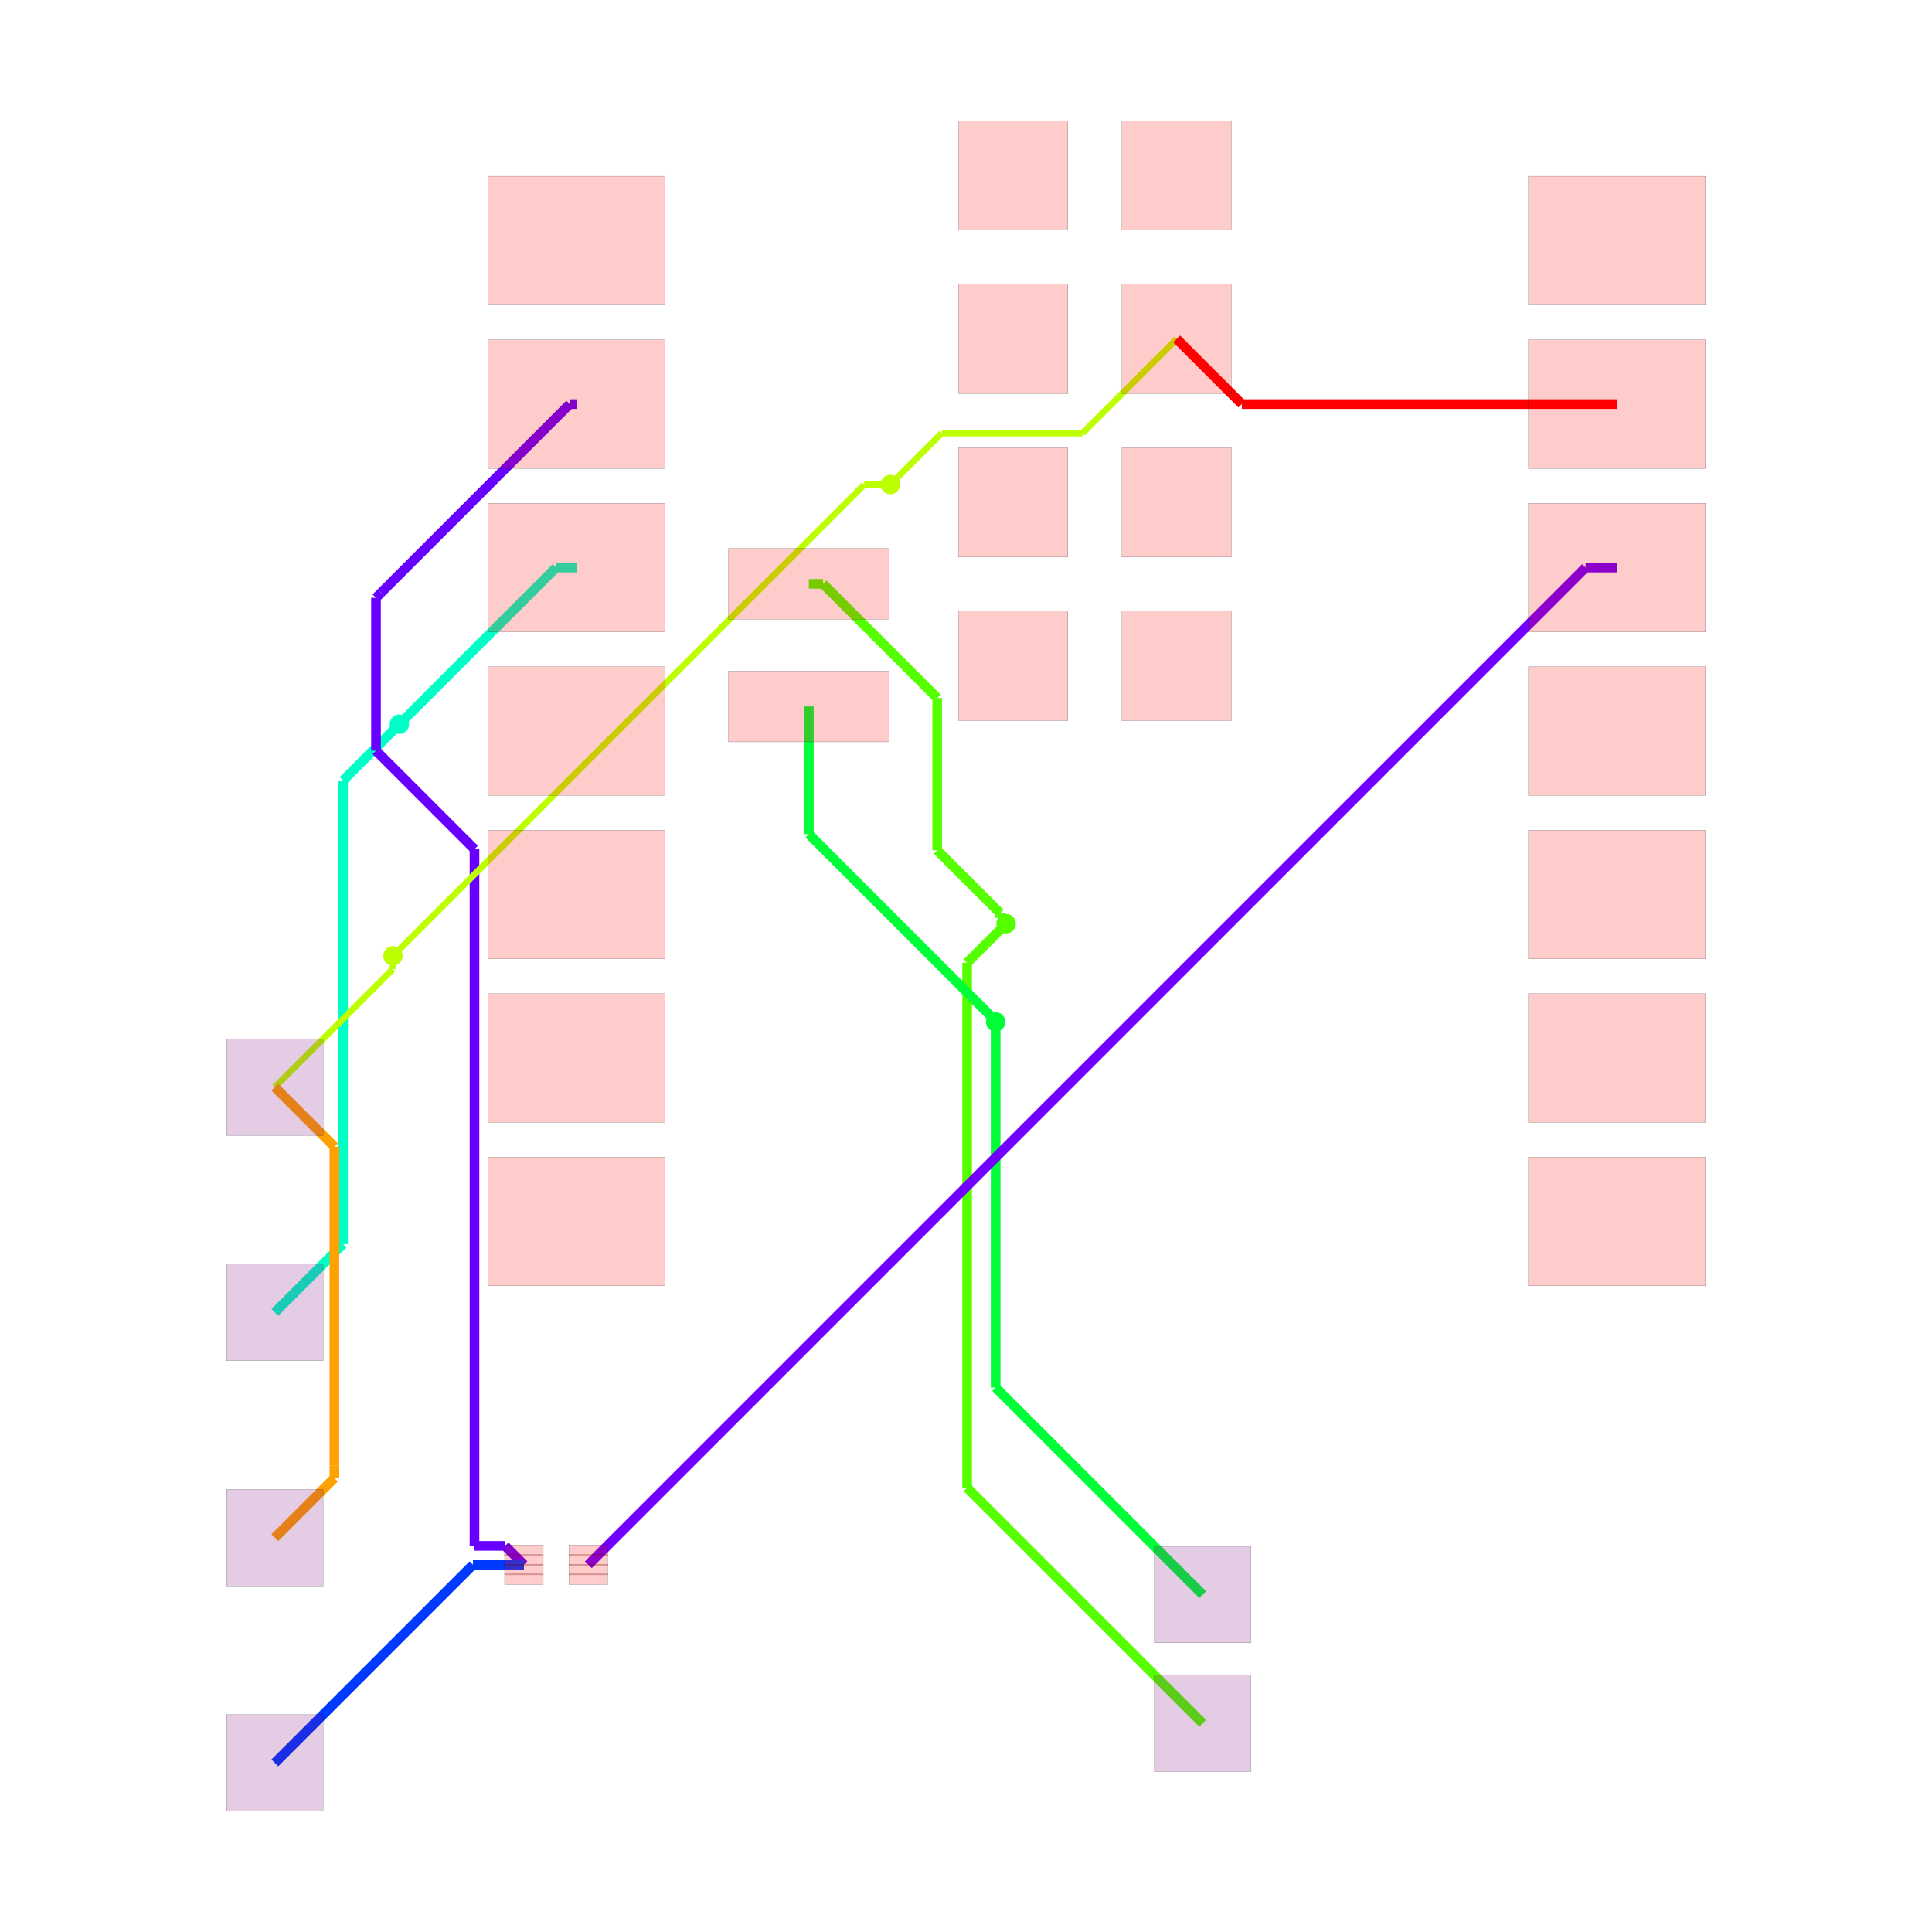
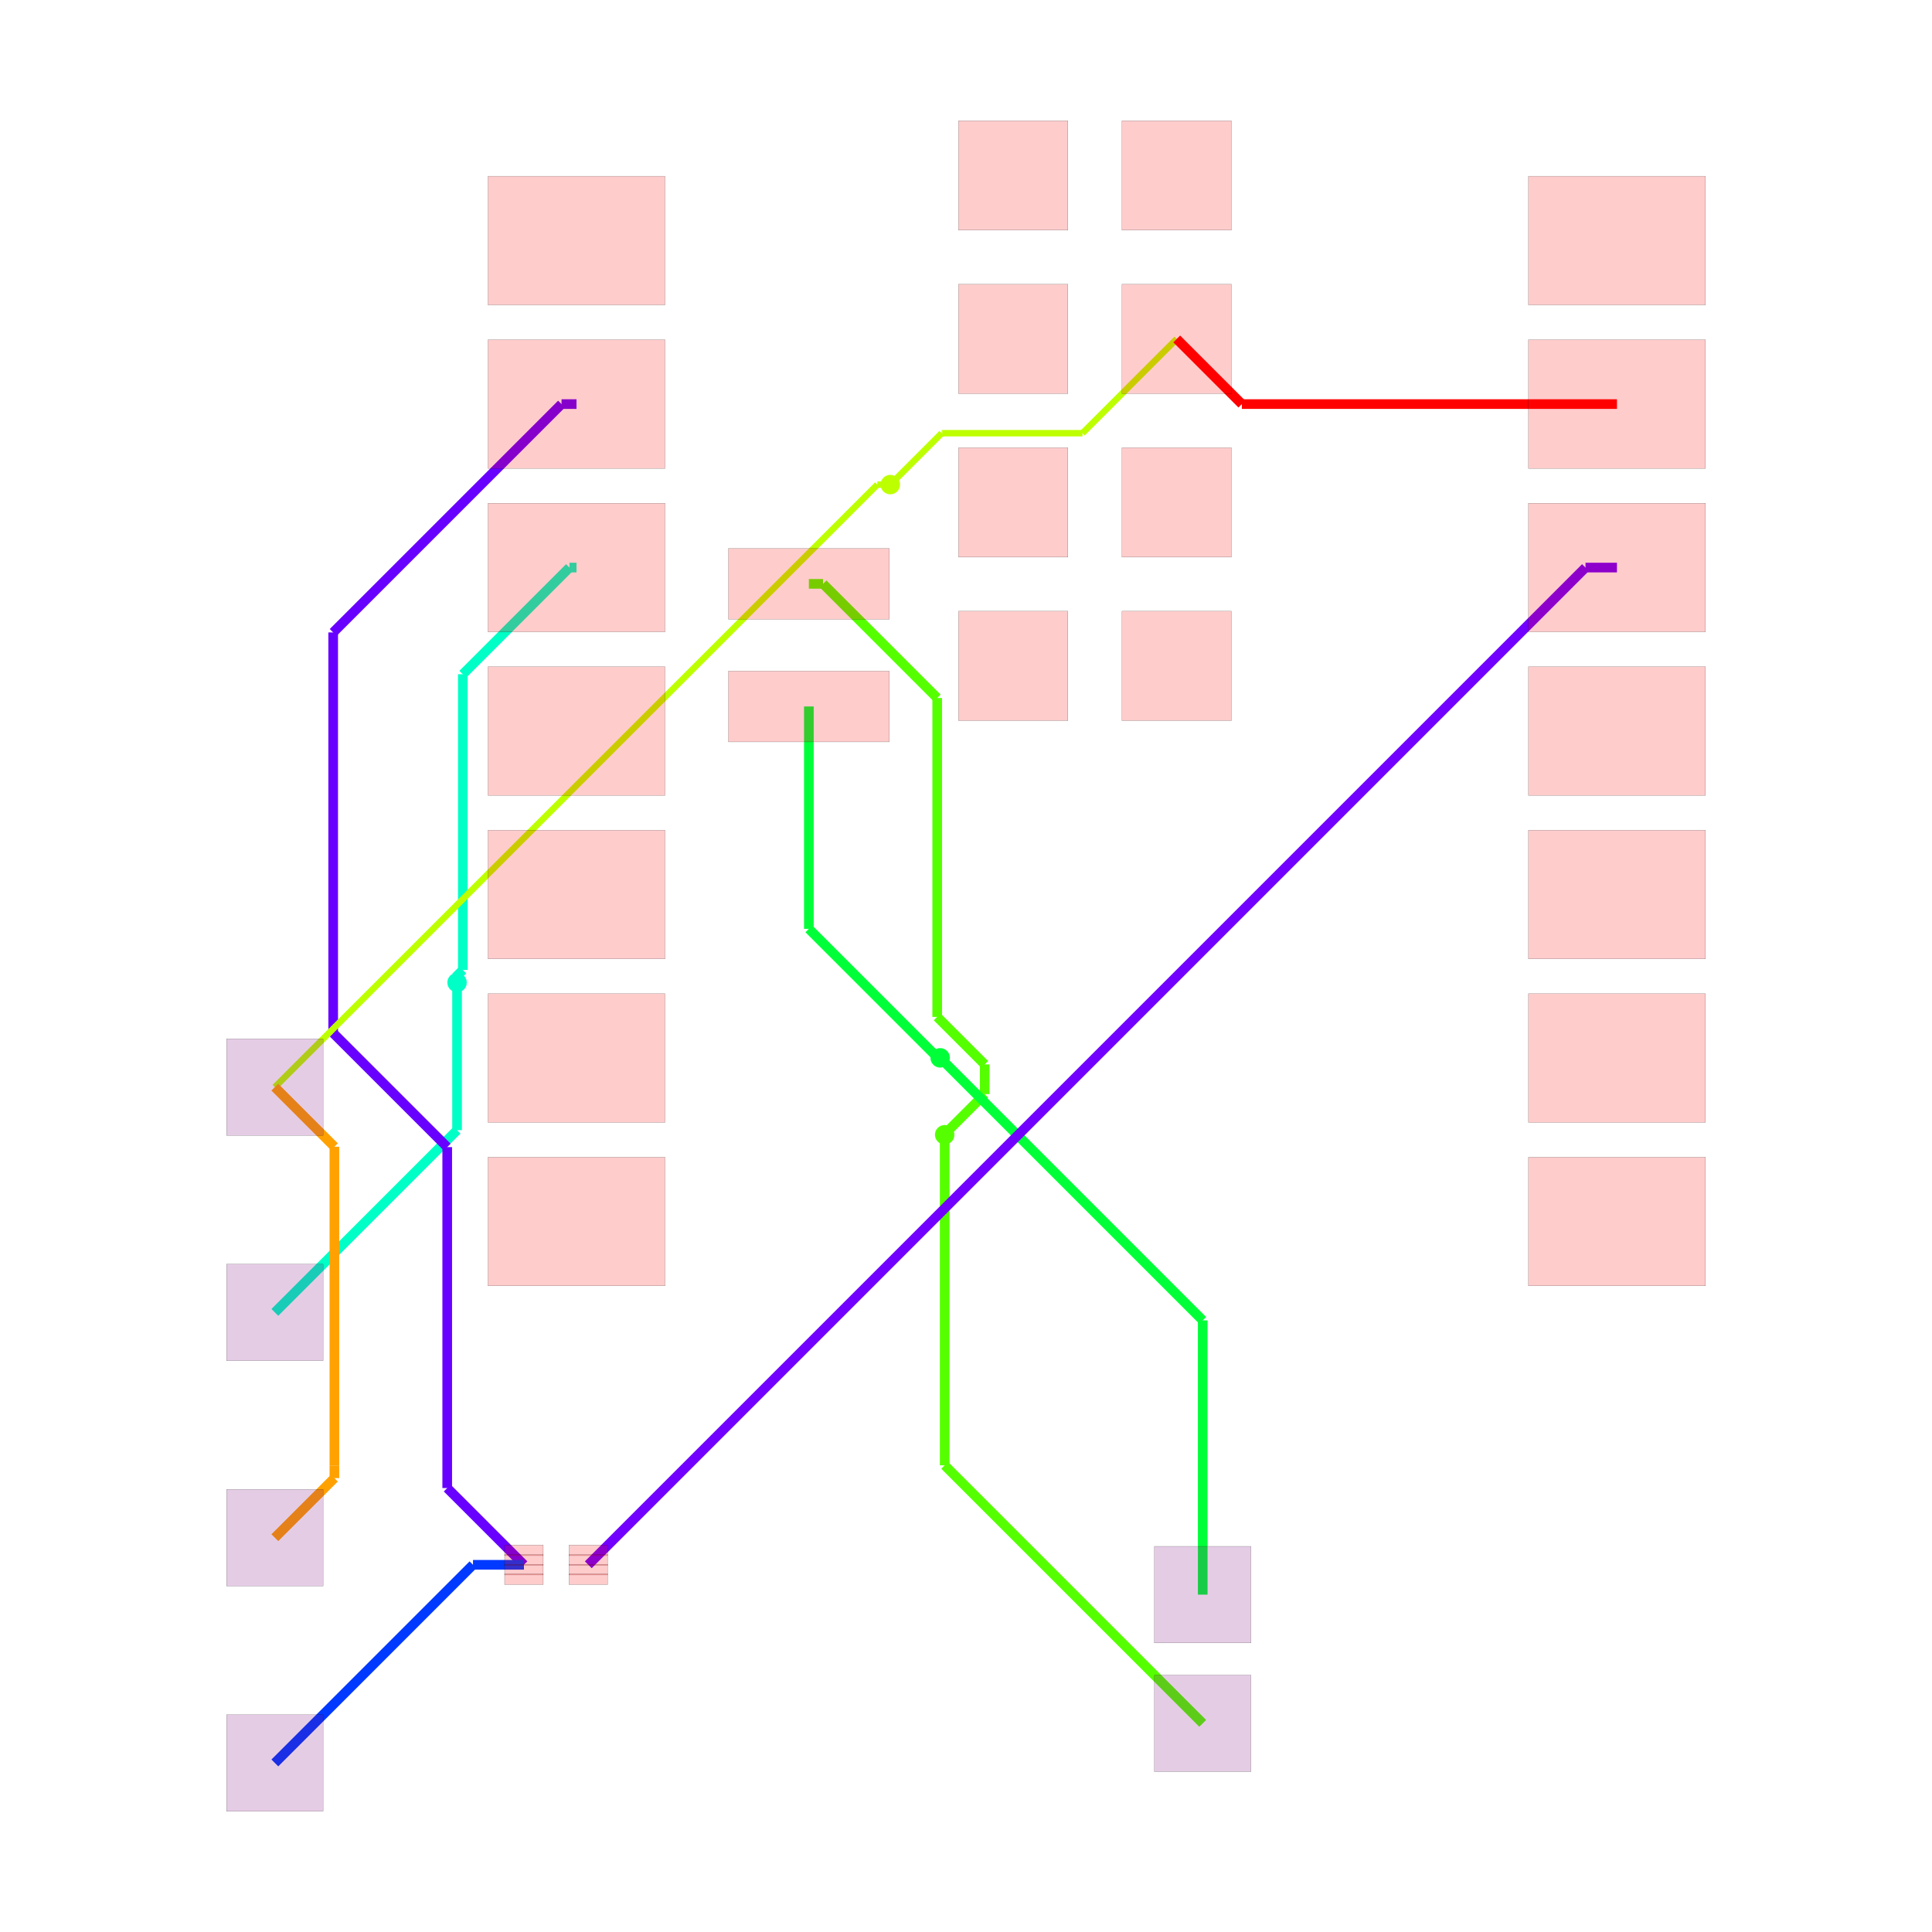
<svg xmlns="http://www.w3.org/2000/svg" width="640" height="640" viewBox="0 0 640 640">
  <rect width="100%" height="100%" fill="white" />
  <g>
-     <polyline data-points="-2.4302279999999996,6.74 -2.2093817614801052,6.74" data-type="line" data-label="source_trace_9 (z=0)" points="267.945,193.409 272.654,193.409" fill="none" stroke="hsl(100, 100%, 50%)" stroke-width="3.198" />
-   </g>
-   <g>
-     <polyline data-points="-2.2093817614801052,6.74 -0.4362382881622693,4.9668565266821645" data-type="line" data-label="source_trace_9 (z=0)" points="272.654,193.409 310.46,231.215" fill="none" stroke="hsl(100, 100%, 50%)" stroke-width="3.198" />
-   </g>
-   <g>
-     <polyline data-points="-0.4362382881622693,4.9668565266821645 -0.4362382881622693,2.600795987438331" data-type="line" data-label="source_trace_9 (z=0)" points="310.46,231.215 310.46,281.663" fill="none" stroke="hsl(100, 100%, 50%)" stroke-width="3.198" />
-   </g>
-   <g>
-     <polyline data-points="-0.4362382881622693,2.600795987438331 0.5415532965606052,1.6230044027154564" data-type="line" data-label="source_trace_9 (z=0)" points="310.46,281.663 331.308,302.511" fill="none" stroke="hsl(100, 100%, 50%)" stroke-width="3.198" />
-   </g>
-   <g>
-     <polyline data-points="0.5415532965606052,1.6230044027154564 0.5415532965606052,1.5514467034393948" data-type="line" data-label="source_trace_9 (z=0)" points="331.308,302.511 331.308,304.037" fill="none" stroke="hsl(100, 100%, 50%)" stroke-width="3.198" />
-   </g>
-   <g>
-     <polyline data-points="0.5415532965606052,1.5514467034393948 0.634,1.459" data-type="line" data-label="source_trace_9 (z=0)" points="331.308,304.037 333.279,306.008" fill="none" stroke="hsl(100, 100%, 50%)" stroke-width="3.198" />
-   </g>
-   <g>
-     <polyline data-points="0.634,1.459 0.028937213575789045,0.8539372135757891" data-type="line" data-label="source_trace_9 (z=1)" points="333.279,306.008 320.378,318.909" fill="none" stroke="hsl(100, 100%, 50%)" stroke-width="3.198" />
-   </g>
-   <g>
-     <polyline data-points="0.028937213575789045,0.8539372135757891 0.028937213575789045,-7.303937213575789" data-type="line" data-label="source_trace_9 (z=1)" points="320.378,318.909 320.378,492.848" fill="none" stroke="hsl(100, 100%, 50%)" stroke-width="3.198" />
-   </g>
-   <g>
-     <polyline data-points="0.028937213575789045,-7.303937213575789 0.028937213575789045,-7.303937213575789" data-type="line" data-label="source_trace_9 (z=1)" points="320.378,492.848 320.378,492.848" fill="none" stroke="hsl(100, 100%, 50%)" stroke-width="3.198" />
-   </g>
-   <g>
-     <polyline data-points="0.028937213575789045,-7.303937213575789 3.689,-10.964" data-type="line" data-label="source_trace_9 (z=1)" points="320.378,492.848 398.417,570.886" fill="none" stroke="hsl(100, 100%, 50%)" stroke-width="3.198" />
-   </g>
-   <g>
-     <polyline data-points="-2.4302279999999996,4.835 -2.4302279999999996,2.851838693241544" data-type="line" data-label="source_trace_8 (z=0)" points="267.945,234.026 267.945,276.311" fill="none" stroke="hsl(133.333, 100%, 50%)" stroke-width="3.198" />
-   </g>
-   <g>
-     <polyline data-points="-2.4302279999999996,2.851838693241544 0.4100354550367977,0.011575238204746707" data-type="line" data-label="source_trace_8 (z=0)" points="267.945,276.311 328.504,336.87" fill="none" stroke="hsl(133.333, 100%, 50%)" stroke-width="3.198" />
-   </g>
-   <g>
-     <polyline data-points="0.4100354550367977,0.011575238204746707 0.4100354550367977,-0.004035455036797753" data-type="line" data-label="source_trace_8 (z=0)" points="328.504,336.87 328.504,337.202" fill="none" stroke="hsl(133.333, 100%, 50%)" stroke-width="3.198" />
-   </g>
-   <g>
-     <polyline data-points="0.4100354550367977,-0.004035455036797753 0.472,-0.066" data-type="line" data-label="source_trace_8 (z=0)" points="328.504,337.202 329.825,338.524" fill="none" stroke="hsl(133.333, 100%, 50%)" stroke-width="3.198" />
-   </g>
-   <g>
-     <polyline data-points="0.472,-0.066 0.472,-5.747" data-type="line" data-label="source_trace_8 (z=1)" points="329.825,338.524 329.825,459.652" fill="none" stroke="hsl(133.333, 100%, 50%)" stroke-width="3.198" />
-   </g>
-   <g>
-     <polyline data-points="0.472,-5.747 3.689,-8.964" data-type="line" data-label="source_trace_8 (z=1)" points="329.825,459.652 398.417,528.243" fill="none" stroke="hsl(133.333, 100%, 50%)" stroke-width="3.198" />
-   </g>
-   <g>
-     <polyline data-points="-6.040227999999999,6.993 -6.358,6.993" data-type="line" data-label="source_trace_6 (z=0)" points="190.974,188.015 184.199,188.015" fill="none" stroke="hsl(166.667, 100%, 50%)" stroke-width="3.198" />
-   </g>
-   <g>
-     <polyline data-points="-6.358,6.993 -8.770134242520548,4.580865757479452" data-type="line" data-label="source_trace_6 (z=0)" points="184.199,188.015 132.768,239.445" fill="none" stroke="hsl(166.667, 100%, 50%)" stroke-width="3.198" />
-   </g>
-   <g>
-     <polyline data-points="-8.770134242520548,4.580865757479452 -8.770134242520548,4.580865757479452" data-type="line" data-label="source_trace_6 (z=0)" points="132.768,239.445 132.768,239.445" fill="none" stroke="hsl(166.667, 100%, 50%)" stroke-width="3.198" />
-   </g>
-   <g>
-     <polyline data-points="-8.770134242520548,4.580865757479452 -8.792,4.559" data-type="line" data-label="source_trace_6 (z=0)" points="132.768,239.445 132.302,239.911" fill="none" stroke="hsl(166.667, 100%, 50%)" stroke-width="3.198" />
-   </g>
-   <g>
-     <polyline data-points="-8.792,4.559 -9.666740992583765,3.6842590074162347" data-type="line" data-label="source_trace_6 (z=1)" points="132.302,239.911 113.651,258.562" fill="none" stroke="hsl(166.667, 100%, 50%)" stroke-width="3.198" />
-   </g>
-   <g>
-     <polyline data-points="-9.666740992583765,3.6842590074162347 -9.666740992583765,-3.518740992583765" data-type="line" data-label="source_trace_6 (z=1)" points="113.651,258.562 113.651,412.142" fill="none" stroke="hsl(166.667, 100%, 50%)" stroke-width="3.198" />
-   </g>
-   <g>
-     <polyline data-points="-9.666740992583765,-3.518740992583765 -9.666740992583765,-3.518740992583765" data-type="line" data-label="source_trace_6 (z=1)" points="113.651,412.142 113.651,412.142" fill="none" stroke="hsl(166.667, 100%, 50%)" stroke-width="3.198" />
-   </g>
-   <g>
-     <polyline data-points="-9.666740992583765,-3.518740992583765 -10.727,-4.579" data-type="line" data-label="source_trace_6 (z=1)" points="113.651,412.142 91.045,434.748" fill="none" stroke="hsl(166.667, 100%, 50%)" stroke-width="3.198" />
-   </g>
-   <g>
-     <polyline data-points="-6.040227999999999,9.533000000000001 -6.1455088241519755,9.533000000000001" data-type="line" data-label="source_trace_3__source_trace_4_mst1 (z=0)" points="190.974,133.858 188.729,133.858" fill="none" stroke="hsl(264.444, 100%, 50%)" stroke-width="3.198" />
-   </g>
-   <g>
-     <polyline data-points="-6.1455088241519755,9.533000000000001 -9.076063325176495,6.602445498975482" data-type="line" data-label="source_trace_3__source_trace_4_mst1 (z=0)" points="188.729,133.858 126.245,196.342" fill="none" stroke="hsl(264.444, 100%, 50%)" stroke-width="3.198" />
-   </g>
-   <g>
-     <polyline data-points="-9.076063325176495,6.602445498975482 -9.155394212209485,6.523114611942492" data-type="line" data-label="source_trace_3__source_trace_4_mst1 (z=0)" points="126.245,196.342 124.554,198.033" fill="none" stroke="hsl(264.444, 100%, 50%)" stroke-width="3.198" />
-   </g>
-   <g>
-     <polyline data-points="-9.155394212209485,6.523114611942492 -9.155394212209485,4.148080908385129" data-type="line" data-label="source_trace_3__source_trace_4_mst1 (z=0)" points="124.554,198.033 124.554,248.673" fill="none" stroke="hsl(264.444, 100%, 50%)" stroke-width="3.198" />
-   </g>
-   <g>
-     <polyline data-points="-9.155394212209485,4.148080908385129 -7.6251782729442485,2.6178649691198927" data-type="line" data-label="source_trace_3__source_trace_4_mst1 (z=0)" points="124.554,248.673 157.18,281.299" fill="none" stroke="hsl(264.444, 100%, 50%)" stroke-width="3.198" />
-   </g>
-   <g>
-     <polyline data-points="-7.6251782729442485,2.6178649691198927 -7.6251782729442485,-8.206774774008093" data-type="line" data-label="source_trace_3__source_trace_4_mst1 (z=0)" points="157.18,281.299 157.18,512.098" fill="none" stroke="hsl(264.444, 100%, 50%)" stroke-width="3.198" />
-   </g>
-   <g>
-     <polyline data-points="-7.6251782729442485,-8.206774774008093 -7.150225225991908,-8.206774774008093" data-type="line" data-label="source_trace_3__source_trace_4_mst1 (z=0)" points="157.18,512.098 167.307,512.098" fill="none" stroke="hsl(264.444, 100%, 50%)" stroke-width="3.198" />
-   </g>
-   <g>
-     <polyline data-points="-7.150225225991908,-8.206774774008093 -6.857,-8.5" data-type="line" data-label="source_trace_3__source_trace_4_mst1 (z=0)" points="167.307,512.098 173.559,518.35" fill="none" stroke="hsl(264.444, 100%, 50%)" stroke-width="3.198" />
+     <polyline data-points="-2.4302279999999996,6.74 -2.209446313417803,6.74" data-type="line" data-label="source_trace_9 (z=0)" points="267.945,193.409 272.652,193.409" fill="none" stroke="hsl(100, 100%, 50%)" stroke-width="3.198" />
+   </g>
+   <g>
+     <polyline data-points="-2.209446313417803,6.74 -0.4362839562947811,4.966837642876978" data-type="line" data-label="source_trace_9 (z=0)" points="272.652,193.409 310.459,231.216" fill="none" stroke="hsl(100, 100%, 50%)" stroke-width="3.198" />
+   </g>
+   <g>
+     <polyline data-points="-0.4362839562947811,4.966837642876978 -0.4362839562947811,0.011755349847391905" data-type="line" data-label="source_trace_9 (z=0)" points="310.459,231.216 310.459,336.866" fill="none" stroke="hsl(100, 100%, 50%)" stroke-width="3.198" />
+   </g>
+   <g>
+     <polyline data-points="-0.4362839562947811,0.011755349847391905 0.3017348108118067,-0.726263417259196" data-type="line" data-label="source_trace_9 (z=0)" points="310.459,336.866 326.195,352.601" fill="none" stroke="hsl(100, 100%, 50%)" stroke-width="3.198" />
+   </g>
+   <g>
+     <polyline data-points="0.3017348108118067,-0.726263417259196 0.3017348108118067,-1.1876659719365459" data-type="line" data-label="source_trace_9 (z=0)" points="326.195,352.601 326.195,362.439" fill="none" stroke="hsl(100, 100%, 50%)" stroke-width="3.198" />
+   </g>
+   <g>
+     <polyline data-points="0.3017348108118067,-1.1876659719365459 -0.25502648302892056,-1.744427265777273" data-type="line" data-label="source_trace_9 (z=0)" points="326.195,362.439 314.324,374.31" fill="none" stroke="hsl(100, 100%, 50%)" stroke-width="3.198" />
+   </g>
+   <g>
+     <polyline data-points="-0.25502648302892056,-1.744427265777273 -0.25502648302892056,-1.7540264830289205" data-type="line" data-label="source_trace_9 (z=0)" points="314.324,374.31 314.324,374.515" fill="none" stroke="hsl(100, 100%, 50%)" stroke-width="3.198" />
+   </g>
+   <g>
+     <polyline data-points="-0.25502648302892056,-1.7540264830289205 -0.32,-1.819" data-type="line" data-label="source_trace_9 (z=0)" points="314.324,374.515 312.938,375.9" fill="none" stroke="hsl(100, 100%, 50%)" stroke-width="3.198" />
+   </g>
+   <g>
+     <polyline data-points="-0.32,-1.819 -0.32,-6.955" data-type="line" data-label="source_trace_9 (z=1)" points="312.938,375.9 312.938,485.408" fill="none" stroke="hsl(100, 100%, 50%)" stroke-width="3.198" />
+   </g>
+   <g>
+     <polyline data-points="-0.32,-6.955 3.689,-10.964" data-type="line" data-label="source_trace_9 (z=1)" points="312.938,485.408 398.417,570.886" fill="none" stroke="hsl(100, 100%, 50%)" stroke-width="3.198" />
+   </g>
+   <g>
+     <polyline data-points="-2.4302279999999996,4.835 -2.4302279999999996,1.3799820976698585" data-type="line" data-label="source_trace_8 (z=0)" points="267.945,234.026 267.945,307.693" fill="none" stroke="hsl(133.333, 100%, 50%)" stroke-width="3.198" />
+   </g>
+   <g>
+     <polyline data-points="-2.4302279999999996,1.3799820976698585 -0.4539477192192556,-0.5962981831108856" data-type="line" data-label="source_trace_8 (z=0)" points="267.945,307.693 310.082,349.83" fill="none" stroke="hsl(133.333, 100%, 50%)" stroke-width="3.198" />
+   </g>
+   <g>
+     <polyline data-points="-0.4539477192192556,-0.5962981831108856 -0.41770181688911445,-0.5962981831108856" data-type="line" data-label="source_trace_8 (z=0)" points="310.082,349.83 310.855,349.83" fill="none" stroke="hsl(133.333, 100%, 50%)" stroke-width="3.198" />
+   </g>
+   <g>
+     <polyline data-points="-0.41770181688911445,-0.5962981831108856 -0.39,-0.624" data-type="line" data-label="source_trace_8 (z=0)" points="310.855,349.83 311.446,350.421" fill="none" stroke="hsl(133.333, 100%, 50%)" stroke-width="3.198" />
+   </g>
+   <g>
+     <polyline data-points="-0.39,-0.624 3.6889999999999996,-4.702999999999999" data-type="line" data-label="source_trace_8 (z=1)" points="311.446,350.421 398.417,437.392" fill="none" stroke="hsl(133.333, 100%, 50%)" stroke-width="3.198" />
+   </g>
+   <g>
+     <polyline data-points="3.6889999999999996,-4.702999999999999 3.689,-8.964" data-type="line" data-label="source_trace_8 (z=1)" points="398.417,437.392 398.417,528.243" fill="none" stroke="hsl(133.333, 100%, 50%)" stroke-width="3.198" />
+   </g>
+   <g>
+     <polyline data-points="-6.040227999999999,6.993 -6.149492211615736,6.993" data-type="line" data-label="source_trace_6 (z=0)" points="190.974,188.015 188.644,188.015" fill="none" stroke="hsl(166.667, 100%, 50%)" stroke-width="3.198" />
+   </g>
+   <g>
+     <polyline data-points="-6.149492211615736,6.993 -7.806691712023423,5.335800499592313" data-type="line" data-label="source_trace_6 (z=0)" points="188.644,188.015 153.31,223.349" fill="none" stroke="hsl(166.667, 100%, 50%)" stroke-width="3.198" />
+   </g>
+   <g>
+     <polyline data-points="-7.806691712023423,5.335800499592313 -7.806691712023423,0.7412603086989161" data-type="line" data-label="source_trace_6 (z=0)" points="153.31,223.349 153.31,321.312" fill="none" stroke="hsl(166.667, 100%, 50%)" stroke-width="3.198" />
+   </g>
+   <g>
+     <polyline data-points="-7.806691712023423,0.7412603086989161 -7.916105396046052,0.6318466246762874" data-type="line" data-label="source_trace_6 (z=0)" points="153.31,321.312 150.977,323.644" fill="none" stroke="hsl(166.667, 100%, 50%)" stroke-width="3.198" />
+   </g>
+   <g>
+     <polyline data-points="-7.916105396046052,0.6318466246762874 -7.916105396046052,0.566105396046052" data-type="line" data-label="source_trace_6 (z=0)" points="150.977,323.644 150.977,325.046" fill="none" stroke="hsl(166.667, 100%, 50%)" stroke-width="3.198" />
+   </g>
+   <g>
+     <polyline data-points="-7.916105396046052,0.566105396046052 -7.896,0.546" data-type="line" data-label="source_trace_6 (z=0)" points="150.977,325.046 151.406,325.475" fill="none" stroke="hsl(166.667, 100%, 50%)" stroke-width="3.198" />
+   </g>
+   <g>
+     <polyline data-points="-7.896,0.546 -7.896,-1.7479999999999993" data-type="line" data-label="source_trace_6 (z=1)" points="151.406,325.475 151.406,374.387" fill="none" stroke="hsl(166.667, 100%, 50%)" stroke-width="3.198" />
+   </g>
+   <g>
+     <polyline data-points="-7.896,-1.7479999999999993 -10.727,-4.579" data-type="line" data-label="source_trace_6 (z=1)" points="151.406,374.387 91.045,434.748" fill="none" stroke="hsl(166.667, 100%, 50%)" stroke-width="3.198" />
+   </g>
+   <g>
+     <polyline data-points="-6.040227999999999,9.533000000000001 -6.272836998990538,9.533000000000001" data-type="line" data-label="source_trace_3__source_trace_4_mst1 (z=0)" points="190.974,133.858 186.014,133.858" fill="none" stroke="hsl(264.444, 100%, 50%)" stroke-width="3.198" />
+   </g>
+   <g>
+     <polyline data-points="-6.272836998990538,9.533000000000001 -9.820597953830505,5.985239045160034" data-type="line" data-label="source_trace_3__source_trace_4_mst1 (z=0)" points="186.014,133.858 110.371,209.502" fill="none" stroke="hsl(264.444, 100%, 50%)" stroke-width="3.198" />
+   </g>
+   <g>
+     <polyline data-points="-9.820597953830505,5.985239045160034 -9.820597953830505,-0.23922931577896112" data-type="line" data-label="source_trace_3__source_trace_4_mst1 (z=0)" points="110.371,209.502 110.371,342.217" fill="none" stroke="hsl(264.444, 100%, 50%)" stroke-width="3.198" />
+   </g>
+   <g>
+     <polyline data-points="-9.820597953830505,-0.23922931577896112 -8.0488725810665,-2.0109546885429674" data-type="line" data-label="source_trace_3__source_trace_4_mst1 (z=0)" points="110.371,342.217 148.147,379.993" fill="none" stroke="hsl(264.444, 100%, 50%)" stroke-width="3.198" />
+   </g>
+   <g>
+     <polyline data-points="-8.0488725810665,-2.0109546885429674 -8.0488725810665,-7.308127418933501" data-type="line" data-label="source_trace_3__source_trace_4_mst1 (z=0)" points="148.147,379.993 148.147,492.937" fill="none" stroke="hsl(264.444, 100%, 50%)" stroke-width="3.198" />
+   </g>
+   <g>
+     <polyline data-points="-8.0488725810665,-7.308127418933501 -6.857,-8.5" data-type="line" data-label="source_trace_3__source_trace_4_mst1 (z=0)" points="148.147,492.937 173.559,518.35" fill="none" stroke="hsl(264.444, 100%, 50%)" stroke-width="3.198" />
  </g>
  <g>
    <polyline data-points="-6.856893060790263,-8.500436101920712 -7.648436101920712,-8.500436101920712" data-type="line" data-label="source_trace_3__source_trace_4_mst0 (z=0)" points="173.561,518.359 156.684,518.359" fill="none" stroke="hsl(226.667, 100%, 50%)" stroke-width="3.198" />
  </g>
  <g>
    <polyline data-points="-7.648436101920712,-8.500436101920712 -10.727,-11.579" data-type="line" data-label="source_trace_3__source_trace_4_mst0 (z=0)" points="156.684,518.359 91.045,583.999" fill="none" stroke="hsl(226.667, 100%, 50%)" stroke-width="3.198" />
  </g>
  <g>
-     <polyline data-points="10.124772,6.993 9.63654304113045,6.993" data-type="line" data-label="source_trace_2 (z=0)" points="535.638,188.015 525.228,188.015" fill="none" stroke="hsl(266.667, 100%, 50%)" stroke-width="3.198" />
-   </g>
-   <g>
-     <polyline data-points="9.63654304113045,6.993 -5.856893060790263,-8.500436101920712" data-type="line" data-label="source_trace_2 (z=0)" points="525.228,188.015 194.883,518.359" fill="none" stroke="hsl(266.667, 100%, 50%)" stroke-width="3.198" />
+     <polyline data-points="10.124772,6.993 9.636,6.993" data-type="line" data-label="source_trace_2 (z=0)" points="535.638,188.015 525.216,188.015" fill="none" stroke="hsl(266.667, 100%, 50%)" stroke-width="3.198" />
+   </g>
+   <g>
+     <polyline data-points="9.636,6.993 -5.857,-8.5" data-type="line" data-label="source_trace_2 (z=0)" points="525.216,188.015 194.881,518.35" fill="none" stroke="hsl(266.667, 100%, 50%)" stroke-width="3.198" />
  </g>
  <g>
    <polyline data-points="3.2847720000000002,10.545 1.8203983615933659,9.080626361593366" data-type="line" data-label="source_net_0_mst2 (z=0)" points="389.798,112.28 358.575,143.503" fill="none" stroke="hsl(75.556, 100%, 50%)" stroke-width="2.132" />
  </g>
  <g>
    <polyline data-points="1.8203983615933659,9.080626361593366 -0.35836308460373173,9.080626361593366" data-type="line" data-label="source_net_0_mst2 (z=0)" points="358.575,143.503 312.12,143.503" fill="none" stroke="hsl(75.556, 100%, 50%)" stroke-width="2.132" />
  </g>
  <g>
    <polyline data-points="-0.35836308460373173,9.080626361593366 -0.3663736384066347,9.080626361593366" data-type="line" data-label="source_net_0_mst2 (z=0)" points="312.12,143.503 311.95,143.503" fill="none" stroke="hsl(75.556, 100%, 50%)" stroke-width="2.132" />
  </g>
  <g>
    <polyline data-points="-0.3663736384066347,9.080626361593366 -1.0672587095346622,8.379741290465338" data-type="line" data-label="source_net_0_mst2 (z=0)" points="311.95,143.503 297.006,158.447" fill="none" stroke="hsl(75.556, 100%, 50%)" stroke-width="2.132" />
  </g>
  <g>
    <polyline data-points="-1.0672587095346622,8.379741290465338 -1.0672587095346622,8.379741290465338" data-type="line" data-label="source_net_0_mst2 (z=0)" points="297.006,158.447 297.006,158.447" fill="none" stroke="hsl(75.556, 100%, 50%)" stroke-width="2.132" />
  </g>
  <g>
    <polyline data-points="-1.0672587095346622,8.379741290465338 -1.165,8.282" data-type="line" data-label="source_net_0_mst2 (z=0)" points="297.006,158.447 294.922,160.531" fill="none" stroke="hsl(75.556, 100%, 50%)" stroke-width="2.132" />
  </g>
  <g>
-     <polyline data-points="-1.165,8.282 -1.5700000000000003,8.282" data-type="line" data-label="source_net_0_mst2 (z=1)" points="294.922,160.531 286.286,160.531" fill="none" stroke="hsl(75.556, 100%, 50%)" stroke-width="2.132" />
-   </g>
-   <g>
-     <polyline data-points="-1.5700000000000003,8.282 -8.882758692596008,0.9692413074039923" data-type="line" data-label="source_net_0_mst2 (z=1)" points="286.286,160.531 130.367,316.451" fill="none" stroke="hsl(75.556, 100%, 50%)" stroke-width="2.132" />
-   </g>
-   <g>
-     <polyline data-points="-8.882758692596008,0.9692413074039923 -8.882758692596008,0.9692413074039914" data-type="line" data-label="source_net_0_mst2 (z=1)" points="130.367,316.451 130.367,316.451" fill="none" stroke="hsl(75.556, 100%, 50%)" stroke-width="2.132" />
-   </g>
-   <g>
-     <polyline data-points="-8.882758692596008,0.9692413074039914 -8.892,0.96" data-type="line" data-label="source_net_0_mst2 (z=1)" points="130.367,316.451 130.17,316.648" fill="none" stroke="hsl(75.556, 100%, 50%)" stroke-width="2.132" />
-   </g>
-   <g>
-     <polyline data-points="-8.892,0.96 -8.892,0.7560000000000009" data-type="line" data-label="source_net_0_mst2 (z=0)" points="130.17,316.648 130.17,320.997" fill="none" stroke="hsl(75.556, 100%, 50%)" stroke-width="2.132" />
-   </g>
-   <g>
-     <polyline data-points="-8.892,0.7560000000000009 -10.727,-1.079" data-type="line" data-label="source_net_0_mst2 (z=0)" points="130.17,320.997 91.045,360.122" fill="none" stroke="hsl(75.556, 100%, 50%)" stroke-width="2.132" />
+     <polyline data-points="-1.165,8.282 -1.3659999999999997,8.282" data-type="line" data-label="source_net_0_mst2 (z=1)" points="294.922,160.531 290.636,160.531" fill="none" stroke="hsl(75.556, 100%, 50%)" stroke-width="2.132" />
+   </g>
+   <g>
+     <polyline data-points="-1.3659999999999997,8.282 -10.727,-1.079" data-type="line" data-label="source_net_0_mst2 (z=1)" points="290.636,160.531 91.045,360.122" fill="none" stroke="hsl(75.556, 100%, 50%)" stroke-width="2.132" />
  </g>
  <g>
    <polyline data-points="-10.727385294299685,-1.079453643315949 -9.80157728661361,-2.0052616510020247" data-type="line" data-label="source_net_0_mst1 (z=0)" points="91.036,360.132 110.776,379.872" fill="none" stroke="hsl(37.778, 100%, 50%)" stroke-width="3.198" />
  </g>
  <g>
    <polyline data-points="-9.80157728661361,-2.0052616510020247 -9.80157728661361,-6.962672726232851" data-type="line" data-label="source_net_0_mst1 (z=0)" points="110.776,379.872 110.776,485.572" fill="none" stroke="hsl(37.778, 100%, 50%)" stroke-width="3.198" />
  </g>
  <g>
    <polyline data-points="-9.80157728661361,-6.962672726232851 -9.80157728661361,-7.15357728661361" data-type="line" data-label="source_net_0_mst1 (z=0)" points="110.776,485.572 110.776,489.642" fill="none" stroke="hsl(37.778, 100%, 50%)" stroke-width="3.198" />
  </g>
  <g>
    <polyline data-points="-9.80157728661361,-7.15357728661361 -10.727,-8.079" data-type="line" data-label="source_net_0_mst1 (z=0)" points="110.776,489.642 91.045,509.374" fill="none" stroke="hsl(37.778, 100%, 50%)" stroke-width="3.198" />
  </g>
  <g>
    <polyline data-points="10.124772,9.533000000000001 4.296999999999999,9.533000000000001" data-type="line" data-label="source_net_0_mst0 (z=0)" points="535.638,133.858 411.38,133.858" fill="none" stroke="hsl(0, 100%, 50%)" stroke-width="3.198" />
  </g>
  <g>
    <polyline data-points="4.296999999999999,9.533000000000001 3.285,10.545" data-type="line" data-label="source_net_0_mst0 (z=0)" points="411.38,133.858 389.803,112.28" fill="none" stroke="hsl(0, 100%, 50%)" stroke-width="3.198" />
  </g>
  <g>
    <rect data-type="rect" data-label="Obstacle (Z: 0)" data-x="-5.856893060790263" data-y="-8.275436101920713" x="188.487" y="511.803" width="12.793" height="3.518" fill="rgba(255, 0, 0, 0.2)" stroke="black" stroke-width="0.047" />
  </g>
  <g>
    <rect data-type="rect" data-label="Obstacle (Z: 0)" data-x="-5.856893060790263" data-y="-8.425436101920713" x="188.487" y="515.001" width="12.793" height="3.518" fill="rgba(255, 0, 0, 0.2)" stroke="black" stroke-width="0.047" />
  </g>
  <g>
    <rect data-type="rect" data-label="Obstacle (Z: 0)" data-x="-5.856893060790263" data-y="-8.575436101920712" x="188.487" y="518.199" width="12.793" height="3.518" fill="rgba(255, 0, 0, 0.2)" stroke="black" stroke-width="0.047" />
  </g>
  <g>
    <rect data-type="rect" data-label="Obstacle (Z: 0)" data-x="-5.856893060790263" data-y="-8.725436101920712" x="188.487" y="521.398" width="12.793" height="3.518" fill="rgba(255, 0, 0, 0.2)" stroke="black" stroke-width="0.047" />
  </g>
  <g>
    <rect data-type="rect" data-label="Obstacle (Z: 0)" data-x="-6.856893060790263" data-y="-8.275436101920713" x="167.165" y="511.803" width="12.793" height="3.518" fill="rgba(255, 0, 0, 0.2)" stroke="black" stroke-width="0.047" />
  </g>
  <g>
    <rect data-type="rect" data-label="Obstacle (Z: 0)" data-x="-6.856893060790263" data-y="-8.425436101920713" x="167.165" y="515.001" width="12.793" height="3.518" fill="rgba(255, 0, 0, 0.2)" stroke="black" stroke-width="0.047" />
  </g>
  <g>
    <rect data-type="rect" data-label="Obstacle (Z: 0)" data-x="-6.856893060790263" data-y="-8.575436101920712" x="167.165" y="518.199" width="12.793" height="3.518" fill="rgba(255, 0, 0, 0.2)" stroke="black" stroke-width="0.047" />
  </g>
  <g>
    <rect data-type="rect" data-label="Obstacle (Z: 0)" data-x="-6.856893060790263" data-y="-8.725436101920712" x="167.165" y="521.398" width="12.793" height="3.518" fill="rgba(255, 0, 0, 0.2)" stroke="black" stroke-width="0.047" />
  </g>
  <g>
    <rect data-type="rect" data-label="Obstacle (Z: 0)" data-x="-6.040227999999999" data-y="12.073" x="161.657" y="58.379" width="58.634" height="42.643" fill="rgba(255, 0, 0, 0.2)" stroke="black" stroke-width="0.047" />
  </g>
  <g>
    <rect data-type="rect" data-label="Obstacle (Z: 0)" data-x="-6.040227999999999" data-y="9.533000000000001" x="161.657" y="112.536" width="58.634" height="42.643" fill="rgba(255, 0, 0, 0.2)" stroke="black" stroke-width="0.047" />
  </g>
  <g>
    <rect data-type="rect" data-label="Obstacle (Z: 0)" data-x="-6.040227999999999" data-y="6.993" x="161.657" y="166.693" width="58.634" height="42.643" fill="rgba(255, 0, 0, 0.2)" stroke="black" stroke-width="0.047" />
  </g>
  <g>
    <rect data-type="rect" data-label="Obstacle (Z: 0)" data-x="-6.040227999999999" data-y="4.453" x="161.657" y="220.85" width="58.634" height="42.643" fill="rgba(255, 0, 0, 0.2)" stroke="black" stroke-width="0.047" />
  </g>
  <g>
    <rect data-type="rect" data-label="Obstacle (Z: 0)" data-x="-6.040227999999999" data-y="1.9129999999999998" x="161.657" y="275.007" width="58.634" height="42.643" fill="rgba(255, 0, 0, 0.2)" stroke="black" stroke-width="0.047" />
  </g>
  <g>
    <rect data-type="rect" data-label="Obstacle (Z: 0)" data-x="-6.040227999999999" data-y="-0.6269999999999998" x="161.657" y="329.163" width="58.634" height="42.643" fill="rgba(255, 0, 0, 0.2)" stroke="black" stroke-width="0.047" />
  </g>
  <g>
    <rect data-type="rect" data-label="Obstacle (Z: 0)" data-x="-6.040227999999999" data-y="-3.167" x="161.657" y="383.32" width="58.634" height="42.643" fill="rgba(255, 0, 0, 0.2)" stroke="black" stroke-width="0.047" />
  </g>
  <g>
    <rect data-type="rect" data-label="Obstacle (Z: 0)" data-x="10.124772" data-y="-3.167" x="506.32" y="383.32" width="58.634" height="42.643" fill="rgba(255, 0, 0, 0.2)" stroke="black" stroke-width="0.047" />
  </g>
  <g>
    <rect data-type="rect" data-label="Obstacle (Z: 0)" data-x="10.124772" data-y="-0.6269999999999998" x="506.32" y="329.163" width="58.634" height="42.643" fill="rgba(255, 0, 0, 0.2)" stroke="black" stroke-width="0.047" />
  </g>
  <g>
    <rect data-type="rect" data-label="Obstacle (Z: 0)" data-x="10.124772" data-y="1.9129999999999998" x="506.32" y="275.007" width="58.634" height="42.643" fill="rgba(255, 0, 0, 0.2)" stroke="black" stroke-width="0.047" />
  </g>
  <g>
    <rect data-type="rect" data-label="Obstacle (Z: 0)" data-x="10.124772" data-y="4.453" x="506.32" y="220.85" width="58.634" height="42.643" fill="rgba(255, 0, 0, 0.2)" stroke="black" stroke-width="0.047" />
  </g>
  <g>
    <rect data-type="rect" data-label="Obstacle (Z: 0)" data-x="10.124772" data-y="6.993" x="506.32" y="166.693" width="58.634" height="42.643" fill="rgba(255, 0, 0, 0.2)" stroke="black" stroke-width="0.047" />
  </g>
  <g>
    <rect data-type="rect" data-label="Obstacle (Z: 0)" data-x="10.124772" data-y="9.533000000000001" x="506.32" y="112.536" width="58.634" height="42.643" fill="rgba(255, 0, 0, 0.2)" stroke="black" stroke-width="0.047" />
  </g>
  <g>
    <rect data-type="rect" data-label="Obstacle (Z: 0)" data-x="10.124772" data-y="12.073" x="506.32" y="58.379" width="58.634" height="42.643" fill="rgba(255, 0, 0, 0.2)" stroke="black" stroke-width="0.047" />
  </g>
  <g>
    <rect data-type="rect" data-label="Obstacle (Z: 0)" data-x="-2.4302279999999996" data-y="4.835" x="241.293" y="222.3" width="53.304" height="23.454" fill="rgba(255, 0, 0, 0.2)" stroke="black" stroke-width="0.047" />
  </g>
  <g>
    <rect data-type="rect" data-label="Obstacle (Z: 0)" data-x="-2.4302279999999996" data-y="6.74" x="241.293" y="181.682" width="53.304" height="23.454" fill="rgba(255, 0, 0, 0.2)" stroke="black" stroke-width="0.047" />
  </g>
  <g>
    <rect data-type="rect" data-label="Obstacle (Z: 0)" data-x="0.7447720000000002" data-y="13.085" x="317.518" y="40" width="36.247" height="36.247" fill="rgba(255, 0, 0, 0.2)" stroke="black" stroke-width="0.047" />
  </g>
  <g>
    <rect data-type="rect" data-label="Obstacle (Z: 0)" data-x="3.2847720000000002" data-y="13.085" x="371.675" y="40" width="36.247" height="36.247" fill="rgba(255, 0, 0, 0.2)" stroke="black" stroke-width="0.047" />
  </g>
  <g>
    <rect data-type="rect" data-label="Obstacle (Z: 0)" data-x="0.7447720000000002" data-y="10.545" x="317.518" y="94.157" width="36.247" height="36.247" fill="rgba(255, 0, 0, 0.2)" stroke="black" stroke-width="0.047" />
  </g>
  <g>
    <rect data-type="rect" data-label="Obstacle (Z: 0)" data-x="3.2847720000000002" data-y="10.545" x="371.675" y="94.157" width="36.247" height="36.247" fill="rgba(255, 0, 0, 0.2)" stroke="black" stroke-width="0.047" />
  </g>
  <g>
    <rect data-type="rect" data-label="Obstacle (Z: 0)" data-x="0.7447720000000002" data-y="8.004999999999999" x="317.518" y="148.314" width="36.247" height="36.247" fill="rgba(255, 0, 0, 0.2)" stroke="black" stroke-width="0.047" />
  </g>
  <g>
    <rect data-type="rect" data-label="Obstacle (Z: 0)" data-x="3.2847720000000002" data-y="8.004999999999999" x="371.675" y="148.314" width="36.247" height="36.247" fill="rgba(255, 0, 0, 0.2)" stroke="black" stroke-width="0.047" />
  </g>
  <g>
    <rect data-type="rect" data-label="Obstacle (Z: 0)" data-x="0.7447720000000002" data-y="5.465" x="317.518" y="202.471" width="36.247" height="36.247" fill="rgba(255, 0, 0, 0.2)" stroke="black" stroke-width="0.047" />
  </g>
  <g>
    <rect data-type="rect" data-label="Obstacle (Z: 0)" data-x="3.2847720000000002" data-y="5.465" x="371.675" y="202.471" width="36.247" height="36.247" fill="rgba(255, 0, 0, 0.2)" stroke="black" stroke-width="0.047" />
  </g>
  <g>
    <rect data-type="rect" data-label="Obstacle (Z: 0, 1)" data-x="3.6885631738662035" data-y="-10.96420520580684" x="382.416" y="554.9" width="31.982" height="31.982" fill="rgba(128, 0, 128, 0.2)" stroke="black" stroke-width="0.047" />
  </g>
  <g>
    <rect data-type="rect" data-label="Obstacle (Z: 0, 1)" data-x="3.6885631738662035" data-y="-8.96420520580684" x="382.416" y="512.256" width="31.982" height="31.982" fill="rgba(128, 0, 128, 0.2)" stroke="black" stroke-width="0.047" />
  </g>
  <g>
    <rect data-type="rect" data-label="Obstacle (Z: 0, 1)" data-x="-10.727385294299685" data-y="-11.579453643315949" x="75.045" y="568.018" width="31.982" height="31.982" fill="rgba(128, 0, 128, 0.2)" stroke="black" stroke-width="0.047" />
  </g>
  <g>
    <rect data-type="rect" data-label="Obstacle (Z: 0, 1)" data-x="-10.727385294299685" data-y="-8.079453643315949" x="75.045" y="493.392" width="31.982" height="31.982" fill="rgba(128, 0, 128, 0.2)" stroke="black" stroke-width="0.047" />
  </g>
  <g>
    <rect data-type="rect" data-label="Obstacle (Z: 0, 1)" data-x="-10.727385294299685" data-y="-4.579453643315949" x="75.045" y="418.766" width="31.982" height="31.982" fill="rgba(128, 0, 128, 0.2)" stroke="black" stroke-width="0.047" />
  </g>
  <g>
    <rect data-type="rect" data-label="Obstacle (Z: 0, 1)" data-x="-10.727385294299685" data-y="-1.079453643315949" x="75.045" y="344.141" width="31.982" height="31.982" fill="rgba(128, 0, 128, 0.2)" stroke="black" stroke-width="0.047" />
  </g>
-   <circle data-type="circle" data-label="" data-x="0.634" data-y="1.459" cx="333.279" cy="306.008" r="3.198" fill="hsl(100, 100%, 50%)" stroke="hsl(100, 100%, 50%)" stroke-width="0.047" />
-   <circle data-type="circle" data-label="" data-x="0.472" data-y="-0.066" cx="329.825" cy="338.524" r="3.198" fill="hsl(133.333, 100%, 50%)" stroke="hsl(133.333, 100%, 50%)" stroke-width="0.047" />
-   <circle data-type="circle" data-label="" data-x="-8.792" data-y="4.559" cx="132.302" cy="239.911" r="3.198" fill="hsl(166.667, 100%, 50%)" stroke="hsl(166.667, 100%, 50%)" stroke-width="0.047" />
+   <circle data-type="circle" data-label="" data-x="-0.32" data-y="-1.819" cx="312.938" cy="375.9" r="3.198" fill="hsl(100, 100%, 50%)" stroke="hsl(100, 100%, 50%)" stroke-width="0.047" />
+   <circle data-type="circle" data-label="" data-x="-0.39" data-y="-0.624" cx="311.446" cy="350.421" r="3.198" fill="hsl(133.333, 100%, 50%)" stroke="hsl(133.333, 100%, 50%)" stroke-width="0.047" />
+   <circle data-type="circle" data-label="" data-x="-7.896" data-y="0.546" cx="151.406" cy="325.475" r="3.198" fill="hsl(166.667, 100%, 50%)" stroke="hsl(166.667, 100%, 50%)" stroke-width="0.047" />
  <circle data-type="circle" data-label="" data-x="-1.165" data-y="8.282" cx="294.922" cy="160.531" r="3.198" fill="hsl(75.556, 100%, 50%)" stroke="hsl(75.556, 100%, 50%)" stroke-width="0.047" />
-   <circle data-type="circle" data-label="" data-x="-8.892" data-y="0.96" cx="130.17" cy="316.648" r="3.198" fill="hsl(75.556, 100%, 50%)" stroke="hsl(75.556, 100%, 50%)" stroke-width="0.047" />
  <g id="crosshair" style="display: none">
    <line id="crosshair-h" y1="0" y2="640" stroke="#666" stroke-width="0.5" />
    <line id="crosshair-v" x1="0" x2="640" stroke="#666" stroke-width="0.5" />
    <text id="coordinates" font-family="monospace" font-size="12" fill="#666" />
  </g>
</svg>
